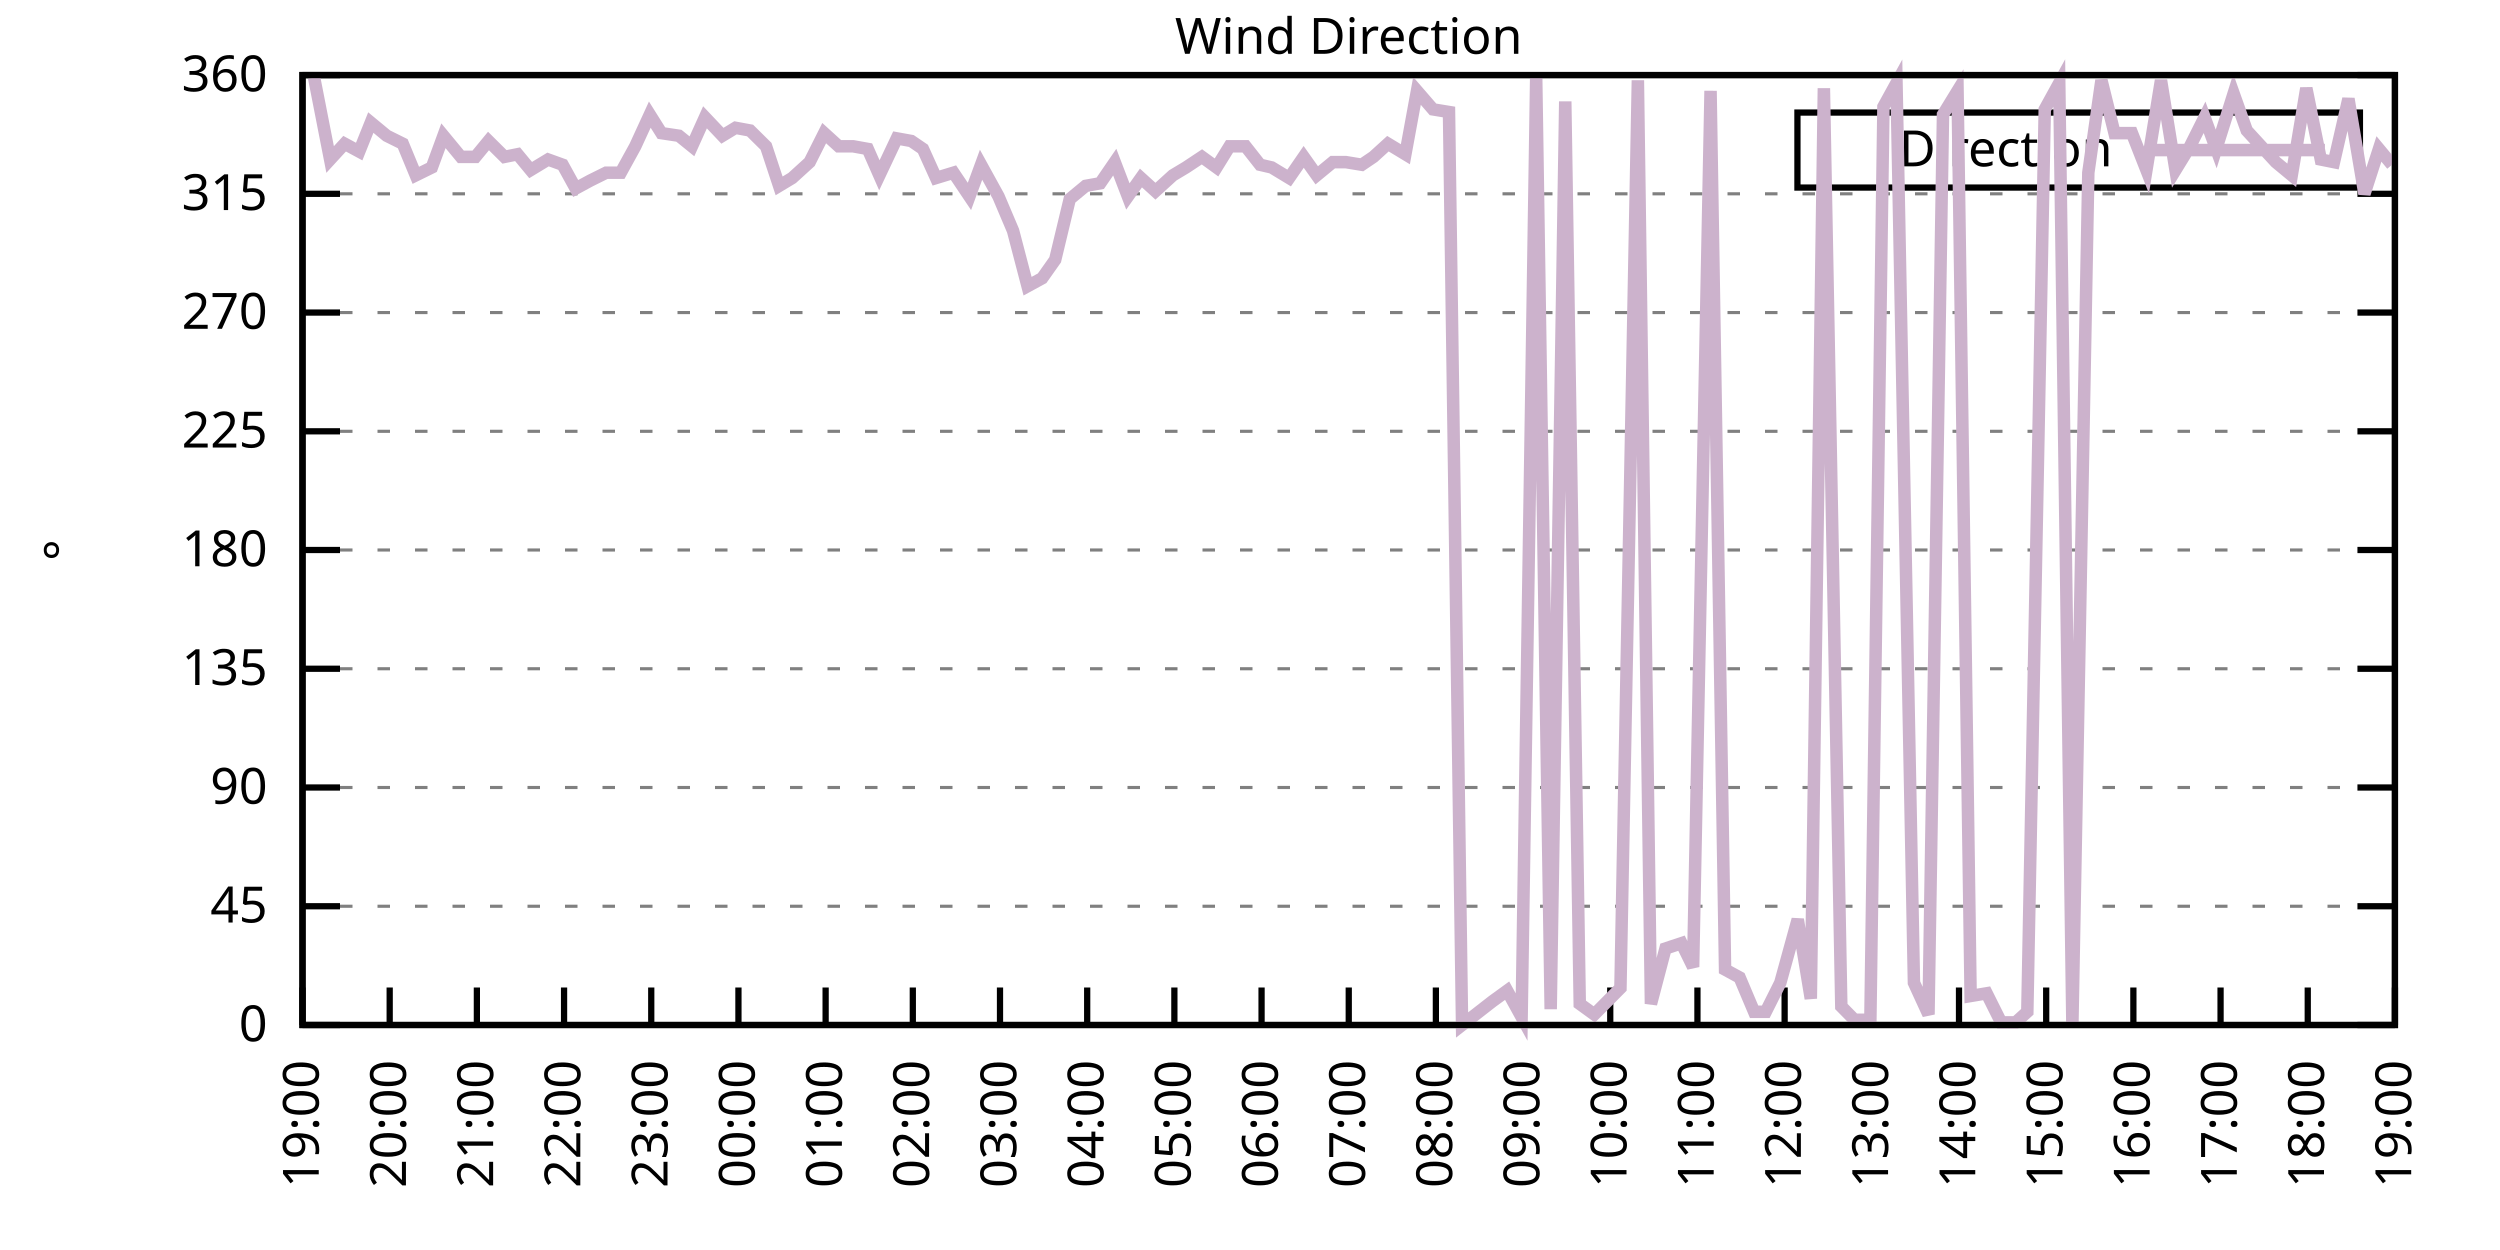
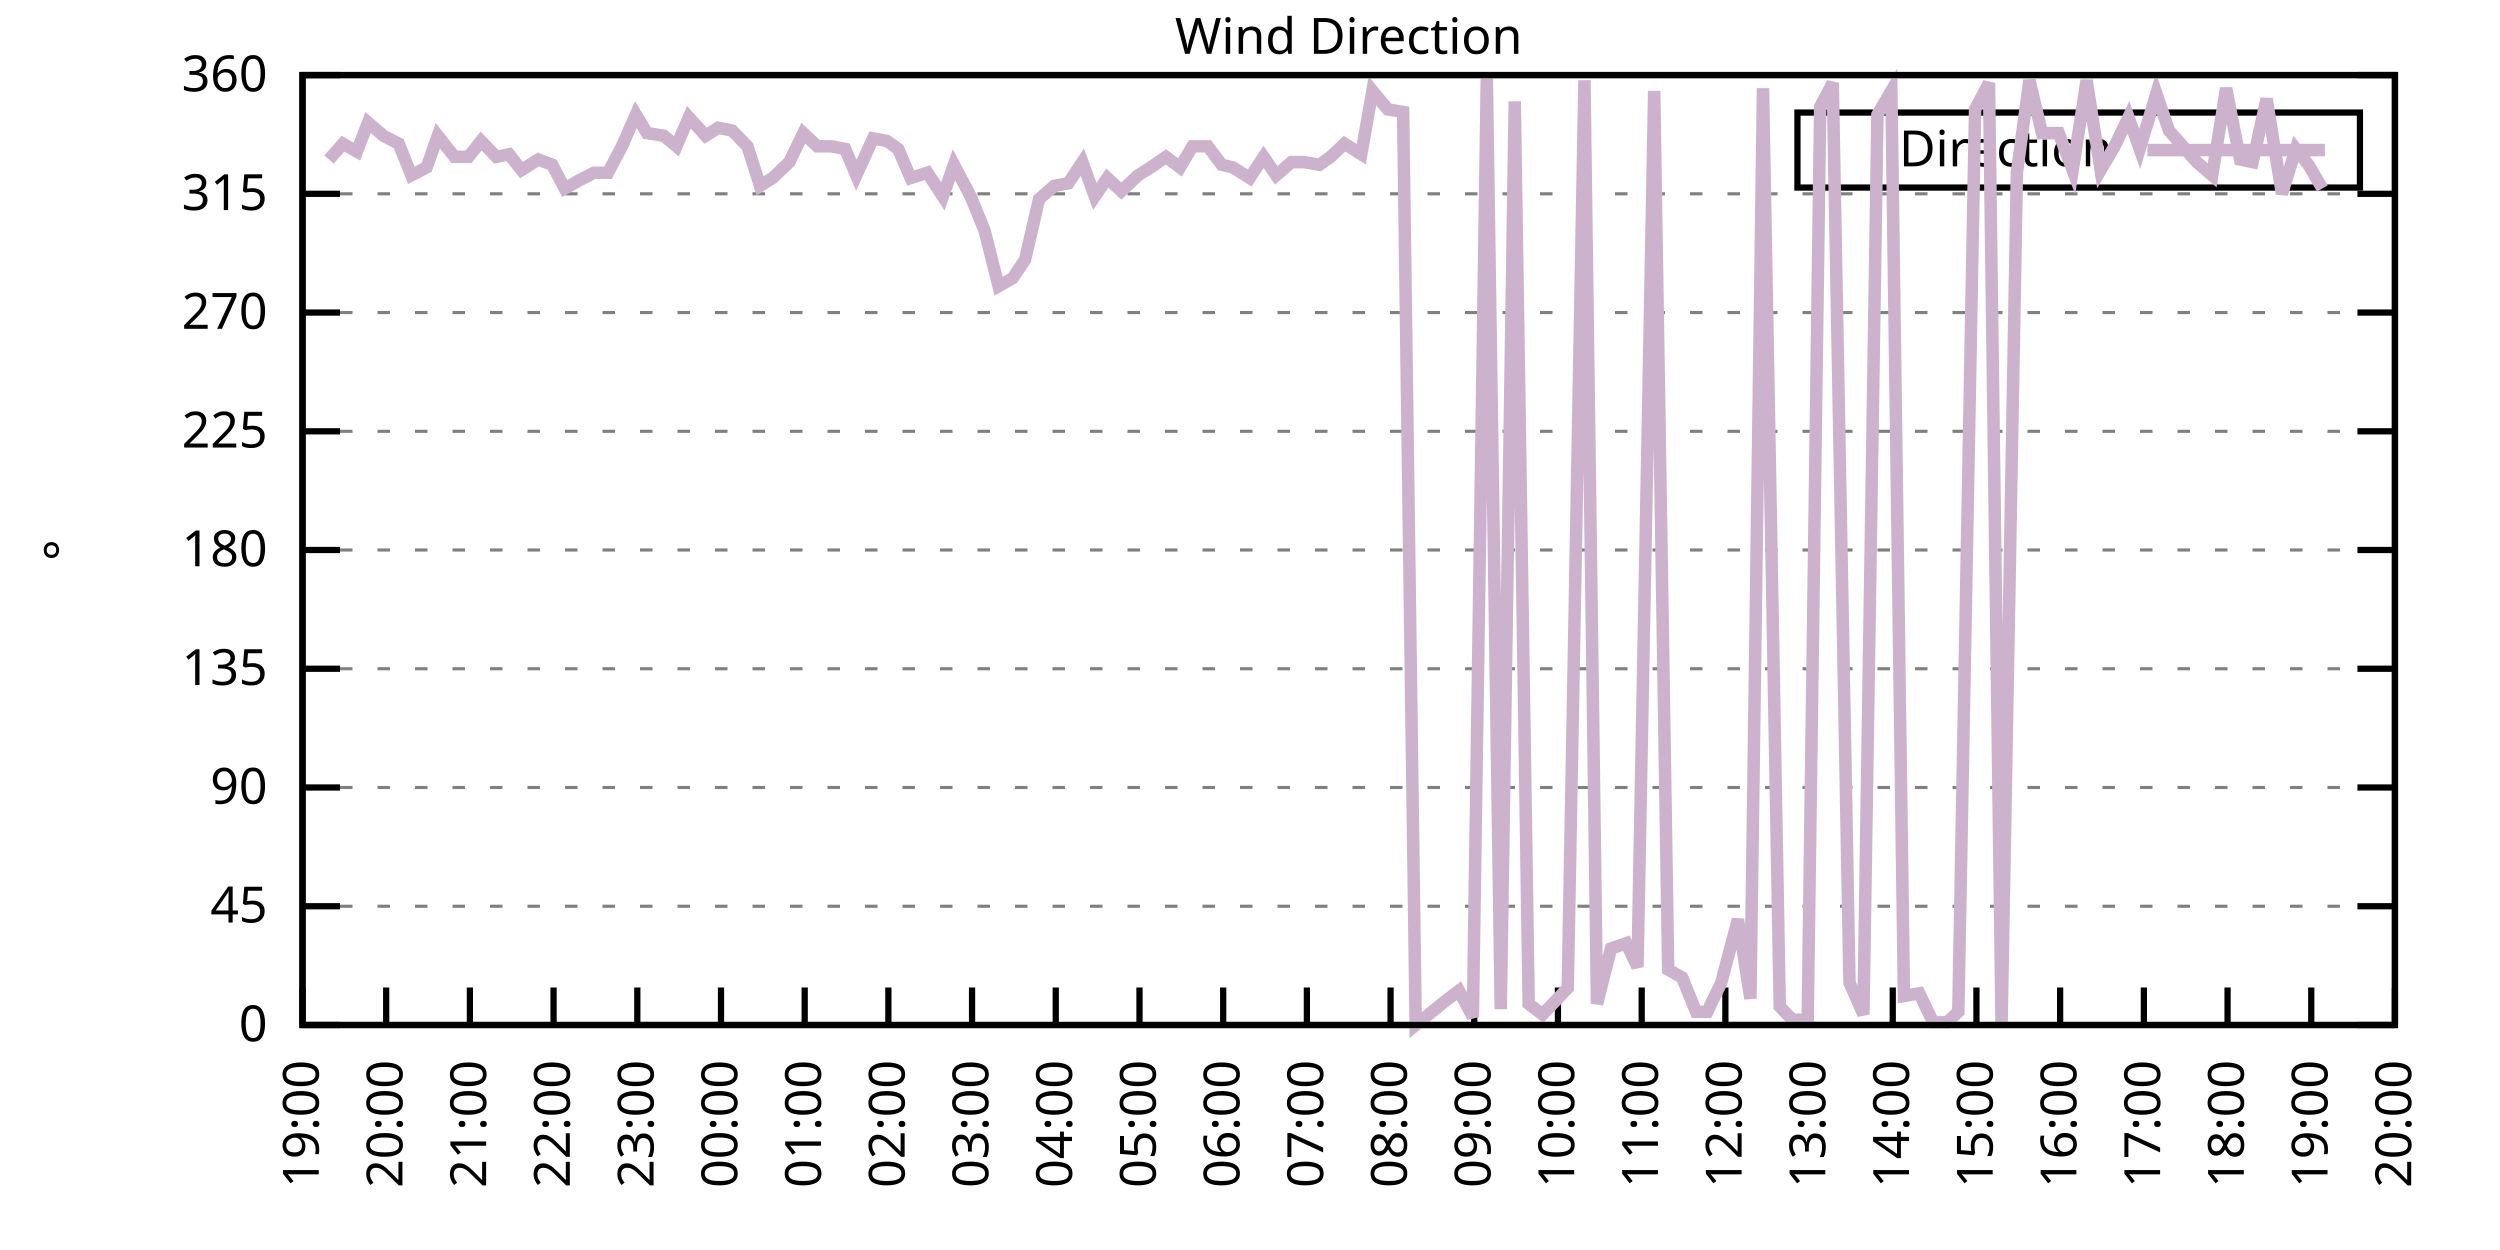
<svg xmlns="http://www.w3.org/2000/svg" xmlns:xlink="http://www.w3.org/1999/xlink" width="400" height="200" viewBox="0 0 400 200">
  <g id="gnuplot_canvas">
    <rect x="0" y="0" width="400" height="200" fill="none" />
    <defs>
      <circle id="gpDot" r="0.5" stroke-width="0.5" stroke="currentColor" />
      <path id="gpPt0" stroke-width="0.333" stroke="currentColor" d="M-1,0 h2 M0,-1 v2" />
      <path id="gpPt1" stroke-width="0.333" stroke="currentColor" d="M-1,-1 L1,1 M1,-1 L-1,1" />
      <path id="gpPt2" stroke-width="0.333" stroke="currentColor" d="M-1,0 L1,0 M0,-1 L0,1 M-1,-1 L1,1 M-1,1 L1,-1" />
      <rect id="gpPt3" stroke-width="0.333" stroke="currentColor" x="-1" y="-1" width="2" height="2" />
      <rect id="gpPt4" stroke-width="0.333" stroke="currentColor" fill="currentColor" x="-1" y="-1" width="2" height="2" />
      <circle id="gpPt5" stroke-width="0.333" stroke="currentColor" cx="0" cy="0" r="1" />
      <use xlink:href="#gpPt5" id="gpPt6" fill="currentColor" stroke="none" />
      <path id="gpPt7" stroke-width="0.333" stroke="currentColor" d="M0,-1.33 L-1.33,0.67 L1.33,0.67 z" />
      <use xlink:href="#gpPt7" id="gpPt8" fill="currentColor" stroke="none" />
      <use xlink:href="#gpPt7" id="gpPt9" stroke="currentColor" transform="rotate(180)" />
      <use xlink:href="#gpPt9" id="gpPt10" fill="currentColor" stroke="none" />
      <use xlink:href="#gpPt3" id="gpPt11" stroke="currentColor" transform="rotate(45)" />
      <use xlink:href="#gpPt11" id="gpPt12" fill="currentColor" stroke="none" />
      <path id="gpPt13" stroke-width="0.333" stroke="currentColor" d="M0,1.330 L1.265,0.411 L0.782,-1.067 L-0.782,-1.076 L-1.265,0.411 z" />
      <use xlink:href="#gpPt13" id="gpPt14" fill="currentColor" stroke="none" />
      <filter id="textbox" filterUnits="objectBoundingBox" x="0" y="0" height="1" width="1">
        <feFlood flood-color="white" flood-opacity="1" result="bgnd" />
        <feComposite in="SourceGraphic" in2="bgnd" operator="atop" />
      </filter>
      <filter id="greybox" filterUnits="objectBoundingBox" x="0" y="0" height="1" width="1">
        <feFlood flood-color="lightgrey" flood-opacity="1" result="grey" />
        <feComposite in="SourceGraphic" in2="grey" operator="atop" />
      </filter>
    </defs>
    <g fill="none" color="white" stroke="currentColor" stroke-width="1.00" stroke-linecap="butt" stroke-linejoin="miter">
</g>
    <g fill="none" color="black" stroke="currentColor" stroke-width="1.00" stroke-linecap="butt" stroke-linejoin="miter">
      <g stroke="none" shape-rendering="crispEdges">
        <polygon fill="rgb(255, 255, 255)" points="48.40,164.00 383.18,164.00 383.18,12.02 48.40,12.02 " />
      </g>
    </g>
    <g fill="none" color="black" stroke="currentColor" stroke-width="1.00" stroke-linecap="butt" stroke-linejoin="miter">
</g>
    <g fill="none" color="black" stroke="black" stroke-width="0.50" stroke-linecap="butt" stroke-linejoin="miter">
</g>
    <g fill="none" color="gray" stroke="currentColor" stroke-width="0.50" stroke-linecap="butt" stroke-linejoin="miter">
      <path stroke="gray" stroke-dasharray="2,4" class="gridline" d="M48.40,164.00 L383.19,164.00  " />
    </g>
    <g fill="none" color="gray" stroke="gray" stroke-width="1.00" stroke-linecap="butt" stroke-linejoin="miter">
</g>
    <g fill="none" color="black" stroke="currentColor" stroke-width="1.00" stroke-linecap="butt" stroke-linejoin="miter">
      <path stroke="black" d="M48.40,164.00 L54.40,164.00 M383.19,164.00 L377.19,164.00  " />
      <g transform="translate(42.80,166.60)" stroke="none" fill="black" font-family="Sans" font-size="8.00" text-anchor="end">
        <text>
          <tspan font-family="Sans"> 0</tspan>
        </text>
      </g>
    </g>
    <g fill="none" color="black" stroke="currentColor" stroke-width="1.00" stroke-linecap="butt" stroke-linejoin="miter">
</g>
    <g fill="none" color="black" stroke="black" stroke-width="0.50" stroke-linecap="butt" stroke-linejoin="miter">
</g>
    <g fill="none" color="gray" stroke="currentColor" stroke-width="0.50" stroke-linecap="butt" stroke-linejoin="miter">
      <path stroke="gray" stroke-dasharray="2,4" class="gridline" d="M48.40,145.00 L383.19,145.00  " />
    </g>
    <g fill="none" color="gray" stroke="gray" stroke-width="1.00" stroke-linecap="butt" stroke-linejoin="miter">
</g>
    <g fill="none" color="black" stroke="currentColor" stroke-width="1.00" stroke-linecap="butt" stroke-linejoin="miter">
      <path stroke="black" d="M48.40,145.00 L54.40,145.00 M383.19,145.00 L377.19,145.00  " />
      <g transform="translate(42.80,147.60)" stroke="none" fill="black" font-family="Sans" font-size="8.00" text-anchor="end">
        <text>
          <tspan font-family="Sans"> 45</tspan>
        </text>
      </g>
    </g>
    <g fill="none" color="black" stroke="currentColor" stroke-width="1.00" stroke-linecap="butt" stroke-linejoin="miter">
</g>
    <g fill="none" color="black" stroke="black" stroke-width="0.50" stroke-linecap="butt" stroke-linejoin="miter">
</g>
    <g fill="none" color="gray" stroke="currentColor" stroke-width="0.50" stroke-linecap="butt" stroke-linejoin="miter">
      <path stroke="gray" stroke-dasharray="2,4" class="gridline" d="M48.40,126.00 L383.19,126.00  " />
    </g>
    <g fill="none" color="gray" stroke="gray" stroke-width="1.00" stroke-linecap="butt" stroke-linejoin="miter">
</g>
    <g fill="none" color="black" stroke="currentColor" stroke-width="1.00" stroke-linecap="butt" stroke-linejoin="miter">
      <path stroke="black" d="M48.40,126.00 L54.40,126.00 M383.19,126.00 L377.19,126.00  " />
      <g transform="translate(42.80,128.60)" stroke="none" fill="black" font-family="Sans" font-size="8.00" text-anchor="end">
        <text>
          <tspan font-family="Sans"> 90</tspan>
        </text>
      </g>
    </g>
    <g fill="none" color="black" stroke="currentColor" stroke-width="1.00" stroke-linecap="butt" stroke-linejoin="miter">
</g>
    <g fill="none" color="black" stroke="black" stroke-width="0.50" stroke-linecap="butt" stroke-linejoin="miter">
</g>
    <g fill="none" color="gray" stroke="currentColor" stroke-width="0.50" stroke-linecap="butt" stroke-linejoin="miter">
      <path stroke="gray" stroke-dasharray="2,4" class="gridline" d="M48.40,107.00 L383.19,107.00  " />
    </g>
    <g fill="none" color="gray" stroke="gray" stroke-width="1.00" stroke-linecap="butt" stroke-linejoin="miter">
</g>
    <g fill="none" color="black" stroke="currentColor" stroke-width="1.00" stroke-linecap="butt" stroke-linejoin="miter">
      <path stroke="black" d="M48.40,107.00 L54.40,107.00 M383.19,107.00 L377.19,107.00  " />
      <g transform="translate(42.80,109.60)" stroke="none" fill="black" font-family="Sans" font-size="8.00" text-anchor="end">
        <text>
          <tspan font-family="Sans"> 135</tspan>
        </text>
      </g>
    </g>
    <g fill="none" color="black" stroke="currentColor" stroke-width="1.00" stroke-linecap="butt" stroke-linejoin="miter">
</g>
    <g fill="none" color="black" stroke="black" stroke-width="0.50" stroke-linecap="butt" stroke-linejoin="miter">
</g>
    <g fill="none" color="gray" stroke="currentColor" stroke-width="0.50" stroke-linecap="butt" stroke-linejoin="miter">
      <path stroke="gray" stroke-dasharray="2,4" class="gridline" d="M48.40,88.00 L383.19,88.00  " />
    </g>
    <g fill="none" color="gray" stroke="gray" stroke-width="1.00" stroke-linecap="butt" stroke-linejoin="miter">
</g>
    <g fill="none" color="black" stroke="currentColor" stroke-width="1.00" stroke-linecap="butt" stroke-linejoin="miter">
      <path stroke="black" d="M48.40,88.00 L54.40,88.00 M383.19,88.00 L377.19,88.00  " />
      <g transform="translate(42.80,90.60)" stroke="none" fill="black" font-family="Sans" font-size="8.00" text-anchor="end">
        <text>
          <tspan font-family="Sans"> 180</tspan>
        </text>
      </g>
    </g>
    <g fill="none" color="black" stroke="currentColor" stroke-width="1.00" stroke-linecap="butt" stroke-linejoin="miter">
</g>
    <g fill="none" color="black" stroke="black" stroke-width="0.50" stroke-linecap="butt" stroke-linejoin="miter">
</g>
    <g fill="none" color="gray" stroke="currentColor" stroke-width="0.50" stroke-linecap="butt" stroke-linejoin="miter">
      <path stroke="gray" stroke-dasharray="2,4" class="gridline" d="M48.40,69.01 L383.19,69.01  " />
    </g>
    <g fill="none" color="gray" stroke="gray" stroke-width="1.00" stroke-linecap="butt" stroke-linejoin="miter">
</g>
    <g fill="none" color="black" stroke="currentColor" stroke-width="1.00" stroke-linecap="butt" stroke-linejoin="miter">
      <path stroke="black" d="M48.40,69.01 L54.40,69.01 M383.19,69.01 L377.19,69.01  " />
      <g transform="translate(42.80,71.61)" stroke="none" fill="black" font-family="Sans" font-size="8.00" text-anchor="end">
        <text>
          <tspan font-family="Sans"> 225</tspan>
        </text>
      </g>
    </g>
    <g fill="none" color="black" stroke="currentColor" stroke-width="1.00" stroke-linecap="butt" stroke-linejoin="miter">
</g>
    <g fill="none" color="black" stroke="black" stroke-width="0.50" stroke-linecap="butt" stroke-linejoin="miter">
</g>
    <g fill="none" color="gray" stroke="currentColor" stroke-width="0.50" stroke-linecap="butt" stroke-linejoin="miter">
      <path stroke="gray" stroke-dasharray="2,4" class="gridline" d="M48.40,50.01 L383.19,50.01  " />
    </g>
    <g fill="none" color="gray" stroke="gray" stroke-width="1.00" stroke-linecap="butt" stroke-linejoin="miter">
</g>
    <g fill="none" color="black" stroke="currentColor" stroke-width="1.00" stroke-linecap="butt" stroke-linejoin="miter">
      <path stroke="black" d="M48.40,50.01 L54.40,50.01 M383.19,50.01 L377.19,50.01  " />
      <g transform="translate(42.80,52.61)" stroke="none" fill="black" font-family="Sans" font-size="8.00" text-anchor="end">
        <text>
          <tspan font-family="Sans"> 270</tspan>
        </text>
      </g>
    </g>
    <g fill="none" color="black" stroke="currentColor" stroke-width="1.00" stroke-linecap="butt" stroke-linejoin="miter">
</g>
    <g fill="none" color="black" stroke="black" stroke-width="0.50" stroke-linecap="butt" stroke-linejoin="miter">
</g>
    <g fill="none" color="gray" stroke="currentColor" stroke-width="0.50" stroke-linecap="butt" stroke-linejoin="miter">
      <path stroke="gray" stroke-dasharray="2,4" class="gridline" d="M48.40,31.01 L383.19,31.01  " />
    </g>
    <g fill="none" color="gray" stroke="gray" stroke-width="1.00" stroke-linecap="butt" stroke-linejoin="miter">
</g>
    <g fill="none" color="black" stroke="currentColor" stroke-width="1.00" stroke-linecap="butt" stroke-linejoin="miter">
      <path stroke="black" d="M48.40,31.01 L54.40,31.01 M383.19,31.01 L377.19,31.01  " />
      <g transform="translate(42.80,33.61)" stroke="none" fill="black" font-family="Sans" font-size="8.00" text-anchor="end">
        <text>
          <tspan font-family="Sans"> 315</tspan>
        </text>
      </g>
    </g>
    <g fill="none" color="black" stroke="currentColor" stroke-width="1.00" stroke-linecap="butt" stroke-linejoin="miter">
</g>
    <g fill="none" color="black" stroke="black" stroke-width="0.50" stroke-linecap="butt" stroke-linejoin="miter">
</g>
    <g fill="none" color="gray" stroke="currentColor" stroke-width="0.50" stroke-linecap="butt" stroke-linejoin="miter">
      <path stroke="gray" stroke-dasharray="2,4" class="gridline" d="M48.40,12.01 L383.19,12.01  " />
    </g>
    <g fill="none" color="gray" stroke="gray" stroke-width="1.00" stroke-linecap="butt" stroke-linejoin="miter">
</g>
    <g fill="none" color="black" stroke="currentColor" stroke-width="1.00" stroke-linecap="butt" stroke-linejoin="miter">
      <path stroke="black" d="M48.40,12.01 L54.40,12.01 M383.19,12.01 L377.19,12.01  " />
      <g transform="translate(42.80,14.61)" stroke="none" fill="black" font-family="Sans" font-size="8.00" text-anchor="end">
        <text>
          <tspan font-family="Sans"> 360</tspan>
        </text>
      </g>
    </g>
    <g fill="none" color="black" stroke="currentColor" stroke-width="1.00" stroke-linecap="butt" stroke-linejoin="miter">
      <path stroke="black" d="M48.40,164.00 L48.40,158.00  " />
      <g transform="translate(51.00,169.60) rotate(270.00)" stroke="none" fill="black" font-family="Sans" font-size="8.00" text-anchor="end">
        <text>
          <tspan font-family="Sans">19:00</tspan>
        </text>
      </g>
    </g>
    <g fill="none" color="black" stroke="currentColor" stroke-width="1.00" stroke-linecap="butt" stroke-linejoin="miter">
-       <path stroke="black" d="M62.35,164.00 L62.35,158.00  " />
-       <g transform="translate(64.95,169.60) rotate(270.00)" stroke="none" fill="black" font-family="Sans" font-size="8.00" text-anchor="end">
+       <path stroke="black" d="M61.79,164.00 L61.79,158.00  " />
+       <g transform="translate(64.39,169.60) rotate(270.00)" stroke="none" fill="black" font-family="Sans" font-size="8.00" text-anchor="end">
        <text>
          <tspan font-family="Sans">20:00</tspan>
        </text>
      </g>
    </g>
    <g fill="none" color="black" stroke="currentColor" stroke-width="1.00" stroke-linecap="butt" stroke-linejoin="miter">
-       <path stroke="black" d="M76.30,164.00 L76.30,158.00  " />
-       <g transform="translate(78.90,169.60) rotate(270.00)" stroke="none" fill="black" font-family="Sans" font-size="8.00" text-anchor="end">
+       <path stroke="black" d="M75.18,164.00 L75.18,158.00  " />
+       <g transform="translate(77.78,169.60) rotate(270.00)" stroke="none" fill="black" font-family="Sans" font-size="8.00" text-anchor="end">
        <text>
          <tspan font-family="Sans">21:00</tspan>
        </text>
      </g>
    </g>
    <g fill="none" color="black" stroke="currentColor" stroke-width="1.00" stroke-linecap="butt" stroke-linejoin="miter">
-       <path stroke="black" d="M90.25,164.00 L90.25,158.00  " />
-       <g transform="translate(92.85,169.60) rotate(270.00)" stroke="none" fill="black" font-family="Sans" font-size="8.00" text-anchor="end">
+       <path stroke="black" d="M88.57,164.00 L88.57,158.00  " />
+       <g transform="translate(91.17,169.60) rotate(270.00)" stroke="none" fill="black" font-family="Sans" font-size="8.00" text-anchor="end">
        <text>
          <tspan font-family="Sans">22:00</tspan>
        </text>
      </g>
    </g>
    <g fill="none" color="black" stroke="currentColor" stroke-width="1.00" stroke-linecap="butt" stroke-linejoin="miter">
-       <path stroke="black" d="M104.20,164.00 L104.20,158.00  " />
-       <g transform="translate(106.80,169.60) rotate(270.00)" stroke="none" fill="black" font-family="Sans" font-size="8.00" text-anchor="end">
+       <path stroke="black" d="M101.97,164.00 L101.97,158.00  " />
+       <g transform="translate(104.57,169.60) rotate(270.00)" stroke="none" fill="black" font-family="Sans" font-size="8.00" text-anchor="end">
        <text>
          <tspan font-family="Sans">23:00</tspan>
        </text>
      </g>
    </g>
    <g fill="none" color="black" stroke="currentColor" stroke-width="1.00" stroke-linecap="butt" stroke-linejoin="miter">
-       <path stroke="black" d="M118.15,164.00 L118.15,158.00  " />
-       <g transform="translate(120.75,169.60) rotate(270.00)" stroke="none" fill="black" font-family="Sans" font-size="8.00" text-anchor="end">
+       <path stroke="black" d="M115.36,164.00 L115.36,158.00  " />
+       <g transform="translate(117.96,169.60) rotate(270.00)" stroke="none" fill="black" font-family="Sans" font-size="8.00" text-anchor="end">
        <text>
          <tspan font-family="Sans">00:00</tspan>
        </text>
      </g>
    </g>
    <g fill="none" color="black" stroke="currentColor" stroke-width="1.00" stroke-linecap="butt" stroke-linejoin="miter">
-       <path stroke="black" d="M132.10,164.00 L132.10,158.00  " />
-       <g transform="translate(134.70,169.60) rotate(270.00)" stroke="none" fill="black" font-family="Sans" font-size="8.00" text-anchor="end">
+       <path stroke="black" d="M128.75,164.00 L128.75,158.00  " />
+       <g transform="translate(131.35,169.60) rotate(270.00)" stroke="none" fill="black" font-family="Sans" font-size="8.00" text-anchor="end">
        <text>
          <tspan font-family="Sans">01:00</tspan>
        </text>
      </g>
    </g>
    <g fill="none" color="black" stroke="currentColor" stroke-width="1.00" stroke-linecap="butt" stroke-linejoin="miter">
-       <path stroke="black" d="M146.05,164.00 L146.05,158.00  " />
-       <g transform="translate(148.65,169.60) rotate(270.00)" stroke="none" fill="black" font-family="Sans" font-size="8.00" text-anchor="end">
+       <path stroke="black" d="M142.14,164.00 L142.14,158.00  " />
+       <g transform="translate(144.74,169.60) rotate(270.00)" stroke="none" fill="black" font-family="Sans" font-size="8.00" text-anchor="end">
        <text>
          <tspan font-family="Sans">02:00</tspan>
        </text>
      </g>
    </g>
    <g fill="none" color="black" stroke="currentColor" stroke-width="1.00" stroke-linecap="butt" stroke-linejoin="miter">
-       <path stroke="black" d="M160.00,164.00 L160.00,158.00  " />
-       <g transform="translate(162.60,169.60) rotate(270.00)" stroke="none" fill="black" font-family="Sans" font-size="8.00" text-anchor="end">
+       <path stroke="black" d="M155.53,164.00 L155.53,158.00  " />
+       <g transform="translate(158.13,169.60) rotate(270.00)" stroke="none" fill="black" font-family="Sans" font-size="8.00" text-anchor="end">
        <text>
          <tspan font-family="Sans">03:00</tspan>
        </text>
      </g>
    </g>
    <g fill="none" color="black" stroke="currentColor" stroke-width="1.00" stroke-linecap="butt" stroke-linejoin="miter">
-       <path stroke="black" d="M173.95,164.00 L173.95,158.00  " />
-       <g transform="translate(176.55,169.60) rotate(270.00)" stroke="none" fill="black" font-family="Sans" font-size="8.00" text-anchor="end">
+       <path stroke="black" d="M168.92,164.00 L168.92,158.00  " />
+       <g transform="translate(171.52,169.60) rotate(270.00)" stroke="none" fill="black" font-family="Sans" font-size="8.00" text-anchor="end">
        <text>
          <tspan font-family="Sans">04:00</tspan>
        </text>
      </g>
    </g>
    <g fill="none" color="black" stroke="currentColor" stroke-width="1.00" stroke-linecap="butt" stroke-linejoin="miter">
-       <path stroke="black" d="M187.90,164.00 L187.90,158.00  " />
-       <g transform="translate(190.50,169.60) rotate(270.00)" stroke="none" fill="black" font-family="Sans" font-size="8.00" text-anchor="end">
+       <path stroke="black" d="M182.32,164.00 L182.32,158.00  " />
+       <g transform="translate(184.92,169.60) rotate(270.00)" stroke="none" fill="black" font-family="Sans" font-size="8.00" text-anchor="end">
        <text>
          <tspan font-family="Sans">05:00</tspan>
        </text>
      </g>
    </g>
    <g fill="none" color="black" stroke="currentColor" stroke-width="1.00" stroke-linecap="butt" stroke-linejoin="miter">
-       <path stroke="black" d="M201.85,164.00 L201.85,158.00  " />
-       <g transform="translate(204.45,169.60) rotate(270.00)" stroke="none" fill="black" font-family="Sans" font-size="8.00" text-anchor="end">
+       <path stroke="black" d="M195.71,164.00 L195.71,158.00  " />
+       <g transform="translate(198.31,169.60) rotate(270.00)" stroke="none" fill="black" font-family="Sans" font-size="8.00" text-anchor="end">
        <text>
          <tspan font-family="Sans">06:00</tspan>
        </text>
      </g>
    </g>
    <g fill="none" color="black" stroke="currentColor" stroke-width="1.00" stroke-linecap="butt" stroke-linejoin="miter">
-       <path stroke="black" d="M215.80,164.00 L215.80,158.00  " />
-       <g transform="translate(218.40,169.60) rotate(270.00)" stroke="none" fill="black" font-family="Sans" font-size="8.00" text-anchor="end">
+       <path stroke="black" d="M209.10,164.00 L209.10,158.00  " />
+       <g transform="translate(211.70,169.60) rotate(270.00)" stroke="none" fill="black" font-family="Sans" font-size="8.00" text-anchor="end">
        <text>
          <tspan font-family="Sans">07:00</tspan>
        </text>
      </g>
    </g>
    <g fill="none" color="black" stroke="currentColor" stroke-width="1.00" stroke-linecap="butt" stroke-linejoin="miter">
-       <path stroke="black" d="M229.74,164.00 L229.74,158.00  " />
-       <g transform="translate(232.34,169.60) rotate(270.00)" stroke="none" fill="black" font-family="Sans" font-size="8.00" text-anchor="end">
+       <path stroke="black" d="M222.49,164.00 L222.49,158.00  " />
+       <g transform="translate(225.09,169.60) rotate(270.00)" stroke="none" fill="black" font-family="Sans" font-size="8.00" text-anchor="end">
        <text>
          <tspan font-family="Sans">08:00</tspan>
        </text>
      </g>
    </g>
    <g fill="none" color="black" stroke="currentColor" stroke-width="1.00" stroke-linecap="butt" stroke-linejoin="miter">
-       <path stroke="black" d="M243.69,164.00 L243.69,158.00  " />
-       <g transform="translate(246.29,169.60) rotate(270.00)" stroke="none" fill="black" font-family="Sans" font-size="8.00" text-anchor="end">
+       <path stroke="black" d="M235.88,164.00 L235.88,158.00  " />
+       <g transform="translate(238.48,169.60) rotate(270.00)" stroke="none" fill="black" font-family="Sans" font-size="8.00" text-anchor="end">
        <text>
          <tspan font-family="Sans">09:00</tspan>
        </text>
      </g>
    </g>
    <g fill="none" color="black" stroke="currentColor" stroke-width="1.00" stroke-linecap="butt" stroke-linejoin="miter">
-       <path stroke="black" d="M257.64,164.00 L257.64,158.00  " />
-       <g transform="translate(260.24,169.60) rotate(270.00)" stroke="none" fill="black" font-family="Sans" font-size="8.00" text-anchor="end">
+       <path stroke="black" d="M249.27,164.00 L249.27,158.00  " />
+       <g transform="translate(251.87,169.60) rotate(270.00)" stroke="none" fill="black" font-family="Sans" font-size="8.00" text-anchor="end">
        <text>
          <tspan font-family="Sans">10:00</tspan>
        </text>
      </g>
    </g>
    <g fill="none" color="black" stroke="currentColor" stroke-width="1.00" stroke-linecap="butt" stroke-linejoin="miter">
-       <path stroke="black" d="M271.59,164.00 L271.59,158.00  " />
-       <g transform="translate(274.19,169.60) rotate(270.00)" stroke="none" fill="black" font-family="Sans" font-size="8.00" text-anchor="end">
+       <path stroke="black" d="M262.67,164.00 L262.67,158.00  " />
+       <g transform="translate(265.27,169.60) rotate(270.00)" stroke="none" fill="black" font-family="Sans" font-size="8.00" text-anchor="end">
        <text>
          <tspan font-family="Sans">11:00</tspan>
        </text>
      </g>
    </g>
    <g fill="none" color="black" stroke="currentColor" stroke-width="1.00" stroke-linecap="butt" stroke-linejoin="miter">
-       <path stroke="black" d="M285.54,164.00 L285.54,158.00  " />
-       <g transform="translate(288.14,169.60) rotate(270.00)" stroke="none" fill="black" font-family="Sans" font-size="8.00" text-anchor="end">
+       <path stroke="black" d="M276.06,164.00 L276.06,158.00  " />
+       <g transform="translate(278.66,169.60) rotate(270.00)" stroke="none" fill="black" font-family="Sans" font-size="8.00" text-anchor="end">
        <text>
          <tspan font-family="Sans">12:00</tspan>
        </text>
      </g>
    </g>
    <g fill="none" color="black" stroke="currentColor" stroke-width="1.00" stroke-linecap="butt" stroke-linejoin="miter">
-       <path stroke="black" d="M299.49,164.00 L299.49,158.00  " />
-       <g transform="translate(302.09,169.60) rotate(270.00)" stroke="none" fill="black" font-family="Sans" font-size="8.00" text-anchor="end">
+       <path stroke="black" d="M289.45,164.00 L289.45,158.00  " />
+       <g transform="translate(292.05,169.60) rotate(270.00)" stroke="none" fill="black" font-family="Sans" font-size="8.00" text-anchor="end">
        <text>
          <tspan font-family="Sans">13:00</tspan>
        </text>
      </g>
    </g>
    <g fill="none" color="black" stroke="currentColor" stroke-width="1.00" stroke-linecap="butt" stroke-linejoin="miter">
-       <path stroke="black" d="M313.44,164.00 L313.44,158.00  " />
-       <g transform="translate(316.04,169.60) rotate(270.00)" stroke="none" fill="black" font-family="Sans" font-size="8.00" text-anchor="end">
+       <path stroke="black" d="M302.84,164.00 L302.84,158.00  " />
+       <g transform="translate(305.44,169.60) rotate(270.00)" stroke="none" fill="black" font-family="Sans" font-size="8.00" text-anchor="end">
        <text>
          <tspan font-family="Sans">14:00</tspan>
        </text>
      </g>
    </g>
    <g fill="none" color="black" stroke="currentColor" stroke-width="1.00" stroke-linecap="butt" stroke-linejoin="miter">
-       <path stroke="black" d="M327.39,164.00 L327.39,158.00  " />
-       <g transform="translate(329.99,169.60) rotate(270.00)" stroke="none" fill="black" font-family="Sans" font-size="8.00" text-anchor="end">
+       <path stroke="black" d="M316.23,164.00 L316.23,158.00  " />
+       <g transform="translate(318.83,169.60) rotate(270.00)" stroke="none" fill="black" font-family="Sans" font-size="8.00" text-anchor="end">
        <text>
          <tspan font-family="Sans">15:00</tspan>
        </text>
      </g>
    </g>
    <g fill="none" color="black" stroke="currentColor" stroke-width="1.00" stroke-linecap="butt" stroke-linejoin="miter">
-       <path stroke="black" d="M341.34,164.00 L341.34,158.00  " />
-       <g transform="translate(343.94,169.60) rotate(270.00)" stroke="none" fill="black" font-family="Sans" font-size="8.00" text-anchor="end">
+       <path stroke="black" d="M329.62,164.00 L329.62,158.00  " />
+       <g transform="translate(332.22,169.60) rotate(270.00)" stroke="none" fill="black" font-family="Sans" font-size="8.00" text-anchor="end">
        <text>
          <tspan font-family="Sans">16:00</tspan>
        </text>
      </g>
    </g>
    <g fill="none" color="black" stroke="currentColor" stroke-width="1.00" stroke-linecap="butt" stroke-linejoin="miter">
-       <path stroke="black" d="M355.29,164.00 L355.29,158.00  " />
-       <g transform="translate(357.89,169.60) rotate(270.00)" stroke="none" fill="black" font-family="Sans" font-size="8.00" text-anchor="end">
+       <path stroke="black" d="M343.02,164.00 L343.02,158.00  " />
+       <g transform="translate(345.62,169.60) rotate(270.00)" stroke="none" fill="black" font-family="Sans" font-size="8.00" text-anchor="end">
        <text>
          <tspan font-family="Sans">17:00</tspan>
        </text>
      </g>
    </g>
    <g fill="none" color="black" stroke="currentColor" stroke-width="1.00" stroke-linecap="butt" stroke-linejoin="miter">
-       <path stroke="black" d="M369.24,164.00 L369.24,158.00  " />
-       <g transform="translate(371.84,169.60) rotate(270.00)" stroke="none" fill="black" font-family="Sans" font-size="8.00" text-anchor="end">
+       <path stroke="black" d="M356.41,164.00 L356.41,158.00  " />
+       <g transform="translate(359.01,169.60) rotate(270.00)" stroke="none" fill="black" font-family="Sans" font-size="8.00" text-anchor="end">
        <text>
          <tspan font-family="Sans">18:00</tspan>
+         </text>
+       </g>
+     </g>
+     <g fill="none" color="black" stroke="currentColor" stroke-width="1.00" stroke-linecap="butt" stroke-linejoin="miter">
+       <path stroke="black" d="M369.80,164.00 L369.80,158.00  " />
+       <g transform="translate(372.40,169.60) rotate(270.00)" stroke="none" fill="black" font-family="Sans" font-size="8.00" text-anchor="end">
+         <text>
+           <tspan font-family="Sans">19:00</tspan>
        </text>
      </g>
    </g>
    <g fill="none" color="black" stroke="currentColor" stroke-width="1.00" stroke-linecap="butt" stroke-linejoin="miter">
      <path stroke="black" d="M383.19,164.00 L383.19,158.00  " />
      <g transform="translate(385.79,169.60) rotate(270.00)" stroke="none" fill="black" font-family="Sans" font-size="8.00" text-anchor="end">
        <text>
-           <tspan font-family="Sans">19:00</tspan>
+           <tspan font-family="Sans">20:00</tspan>
        </text>
      </g>
    </g>
    <g fill="none" color="black" stroke="currentColor" stroke-width="1.00" stroke-linecap="butt" stroke-linejoin="miter">
</g>
    <g fill="none" color="black" stroke="currentColor" stroke-width="1.00" stroke-linecap="butt" stroke-linejoin="miter">
      <path stroke="black" d="M48.40,12.01 L48.40,164.00 L383.19,164.00 L383.19,12.01 L48.40,12.01 Z  " />
    </g>
    <g fill="none" color="black" stroke="currentColor" stroke-width="1.00" stroke-linecap="butt" stroke-linejoin="miter">
</g>
    <g fill="none" color="black" stroke="currentColor" stroke-width="1.00" stroke-linecap="butt" stroke-linejoin="miter">
      <path stroke="black" d="M287.59,30.01 L287.59,18.01 L377.59,18.01 L377.59,30.01 L287.59,30.01 Z  " />
    </g>
    <g id="Wind_direction_plot_1">
      <g fill="none" color="white" stroke="black" stroke-width="2.00" stroke-linecap="butt" stroke-linejoin="miter">
</g>
      <g fill="none" color="black" stroke="currentColor" stroke-width="2.00" stroke-linecap="butt" stroke-linejoin="miter">
        <g transform="translate(337.99,26.61)" stroke="none" fill="black" font-family="Sans" font-size="8.00" text-anchor="end">
          <text>
            <tspan font-family="Sans">Direction</tspan>
          </text>
        </g>
      </g>
      <g fill="none" color="black" stroke="currentColor" stroke-width="2.00" stroke-linecap="butt" stroke-linejoin="miter">
-         <path stroke="rgb(204, 178, 204)" d="M343.59,24.01 L371.99,24.01 M50.26,12.43 L52.82,25.52 L55.14,22.99 L57.47,24.25 L59.33,19.61 L61.88,21.72   L64.44,22.99 L66.53,28.05 L69.09,26.79 L70.95,21.72 L73.74,25.10 L76.07,25.10 L78.16,22.56 L80.72,25.10   L82.81,24.68 L84.90,27.21 L87.69,25.52 L90.02,26.36 L92.11,30.16 L94.43,28.90 L96.99,27.63 L99.32,27.63   L101.64,23.41 L103.97,18.34 L105.83,21.30 L108.62,21.72 L110.71,23.41 L112.80,18.77 L115.59,21.72 L117.68,20.45   L120.01,20.88 L122.57,23.41 L124.66,29.74 L126.75,28.48 L129.54,25.94 L131.87,21.30 L134.19,23.41 L136.51,23.41   L138.84,23.83 L140.70,28.05 L143.49,22.14 L145.81,22.56 L147.67,23.83 L149.77,28.48 L152.56,27.63 L155.11,31.43   L156.97,26.36 L159.76,31.43 L162.09,36.92 L164.41,45.79 L166.74,44.52 L168.83,41.56 L171.16,31.85 L173.71,29.74   L176.04,29.32 L178.36,25.94 L180.46,31.43 L182.55,28.48 L184.87,30.59 L187.66,28.05 L189.76,26.79 L192.31,25.10   L194.64,26.79 L196.73,23.41 L199.29,23.41 L201.61,26.36 L203.47,26.79 L206.26,28.48 L208.59,25.10 L210.68,28.05   L213.24,25.94 L215.33,25.94 L217.89,26.36 L219.75,25.10 L222.07,22.99 L224.86,24.68 L226.72,14.54 L229.28,17.50   L231.84,17.92 L233.93,164.00 L238.81,160.20 L241.14,158.51 L243.46,162.73 L245.79,12.43 L248.11,161.47 L250.44,16.23   L252.76,160.62 L255.09,162.31 L257.18,160.20 L259.27,158.09 L262.06,12.85 L264.15,160.62 L266.48,151.76 L269.04,150.91   L270.90,154.71 L273.69,14.54 L276.01,155.13 L278.34,156.40 L280.66,161.89 L282.52,161.89 L284.85,157.24 L287.64,147.11   L289.73,159.78 L291.82,14.12 L294.61,161.04 L296.70,163.16 L299.26,163.16 L301.35,17.08 L303.44,13.28 L306.23,157.24   L308.56,162.31 L310.88,18.34 L313.21,14.54 L315.30,159.36 L317.86,158.93 L320.18,163.58 L322.51,163.58 L324.37,161.89   L327.16,17.50 L329.48,13.28 L331.58,164.00 L334.13,27.63 L336.23,12.85 L338.32,21.30 L341.11,21.30 L343.43,27.21   L345.76,12.85 L348.08,27.21 L350.41,23.41 L352.73,18.77 L354.59,23.83 L357.38,14.97 L359.48,20.88 L361.80,23.41   L364.13,25.94 L366.68,28.05 L369.01,14.12 L371.33,25.52 L373.43,25.94 L375.75,15.81 L378.31,31.01 L380.63,23.83   L382.73,26.36  " />
+         <path stroke="rgb(204, 178, 204)" d="M343.59,24.01 L371.99,24.01 M52.64,25.52 L54.87,22.99 L57.10,24.25 L58.89,19.61 L61.35,21.72 L63.80,22.99   L65.81,28.05 L68.26,26.79 L70.05,21.72 L72.73,25.10 L74.96,25.10 L76.97,22.56 L79.42,25.10 L81.43,24.68   L83.44,27.21 L86.12,25.52 L88.35,26.36 L90.36,30.16 L92.59,28.90 L95.05,27.63 L97.28,27.63 L99.51,23.41   L101.74,18.34 L103.53,21.30 L106.21,21.72 L108.22,23.41 L110.22,18.77 L112.90,21.72 L114.91,20.45 L117.14,20.88   L119.60,23.41 L121.61,29.74 L123.62,28.48 L126.29,25.94 L128.53,21.30 L130.76,23.41 L132.99,23.41 L135.22,23.83   L137.01,28.05 L139.69,22.14 L141.92,22.56 L143.70,23.83 L145.71,28.48 L148.39,27.63 L150.85,31.43 L152.63,26.36   L155.31,31.43 L157.54,36.92 L159.77,45.79 L162.01,44.52 L164.01,41.56 L166.25,31.85 L168.70,29.74 L170.93,29.32   L173.17,25.94 L175.17,31.43 L177.18,28.48 L179.41,30.59 L182.09,28.05 L184.10,26.79 L186.56,25.10 L188.79,26.79   L190.80,23.41 L193.25,23.41 L195.48,26.36 L197.27,26.79 L199.95,28.48 L202.18,25.10 L204.19,28.05 L206.64,25.94   L208.65,25.94 L211.11,26.36 L212.89,25.10 L215.13,22.99 L217.80,24.68 L219.59,14.54 L222.04,17.50 L224.50,17.92   L226.51,164.00 L231.20,160.20 L233.43,158.51 L235.66,162.73 L237.89,12.43 L240.12,161.47 L242.36,16.23 L244.59,160.62   L246.82,162.31 L248.83,160.20 L250.84,158.09 L253.51,12.85 L255.52,160.62 L257.76,151.76 L260.21,150.91 L262.00,154.71   L264.67,14.54 L266.91,155.13 L269.14,156.40 L271.37,161.89 L273.16,161.89 L275.39,157.24 L278.07,147.11 L280.07,159.78   L282.08,14.12 L284.76,161.04 L286.77,163.16 L289.23,163.16 L291.23,17.08 L293.24,13.28 L295.92,157.24 L298.15,162.31   L300.39,18.34 L302.62,14.54 L304.63,159.36 L307.08,158.93 L309.31,163.58 L311.54,163.58 L313.33,161.89 L316.01,17.50   L318.24,13.28 L320.25,164.00 L322.70,27.63 L324.71,12.85 L326.72,21.30 L329.40,21.30 L331.63,27.21 L333.86,12.85   L336.10,27.21 L338.33,23.41 L340.56,18.77 L342.35,23.83 L345.02,14.97 L347.03,20.88 L349.26,23.41 L351.50,25.94   L353.95,28.05 L356.18,14.12 L358.42,25.52 L360.42,25.94 L362.66,15.81 L365.11,31.01 L367.34,23.83 L369.35,26.36   L371.58,30.16  " />
      </g>
    </g>
    <g fill="none" color="black" stroke="currentColor" stroke-width="2.00" stroke-linecap="butt" stroke-linejoin="miter">
</g>
    <g fill="none" color="black" stroke="black" stroke-width="1.00" stroke-linecap="butt" stroke-linejoin="miter">
</g>
    <g fill="none" color="black" stroke="currentColor" stroke-width="1.00" stroke-linecap="butt" stroke-linejoin="miter">
      <path stroke="black" d="M48.40,12.01 L48.40,164.00 L383.19,164.00 L383.19,12.01 L48.40,12.01 Z  " />
      <g transform="translate(12.80,88.01) rotate(270.00)" stroke="none" fill="black" font-family="Sans" font-size="8.00" text-anchor="middle">
        <text>
          <tspan font-family="Sans">°</tspan>
        </text>
      </g>
    </g>
    <g fill="none" color="black" stroke="currentColor" stroke-width="1.00" stroke-linecap="butt" stroke-linejoin="miter">
</g>
    <g fill="none" color="black" stroke="currentColor" stroke-width="1.00" stroke-linecap="butt" stroke-linejoin="miter">
      <g transform="translate(215.79,8.61)" stroke="none" fill="black" font-family="Sans" font-size="8.00" text-anchor="middle">
        <text>
          <tspan font-family="Sans">Wind Direction</tspan>
        </text>
      </g>
    </g>
    <g fill="none" color="black" stroke="currentColor" stroke-width="1.00" stroke-linecap="butt" stroke-linejoin="miter">
</g>
  </g>
</svg>
